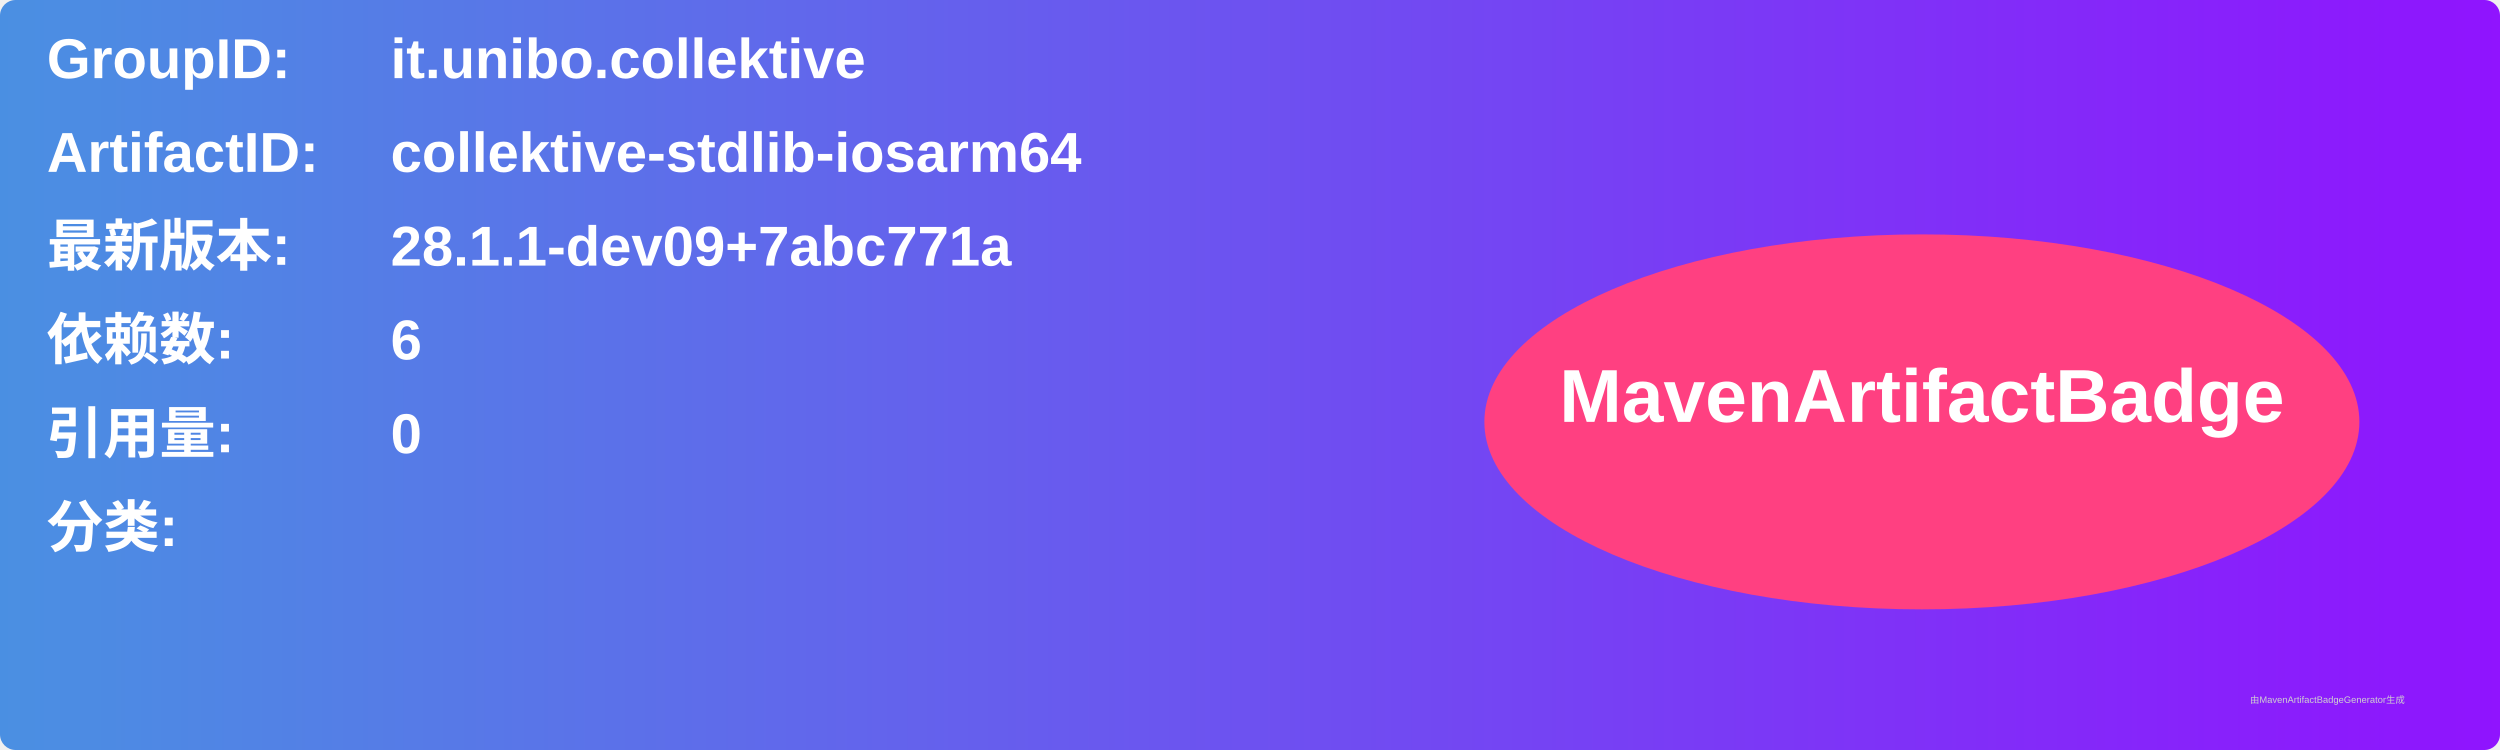
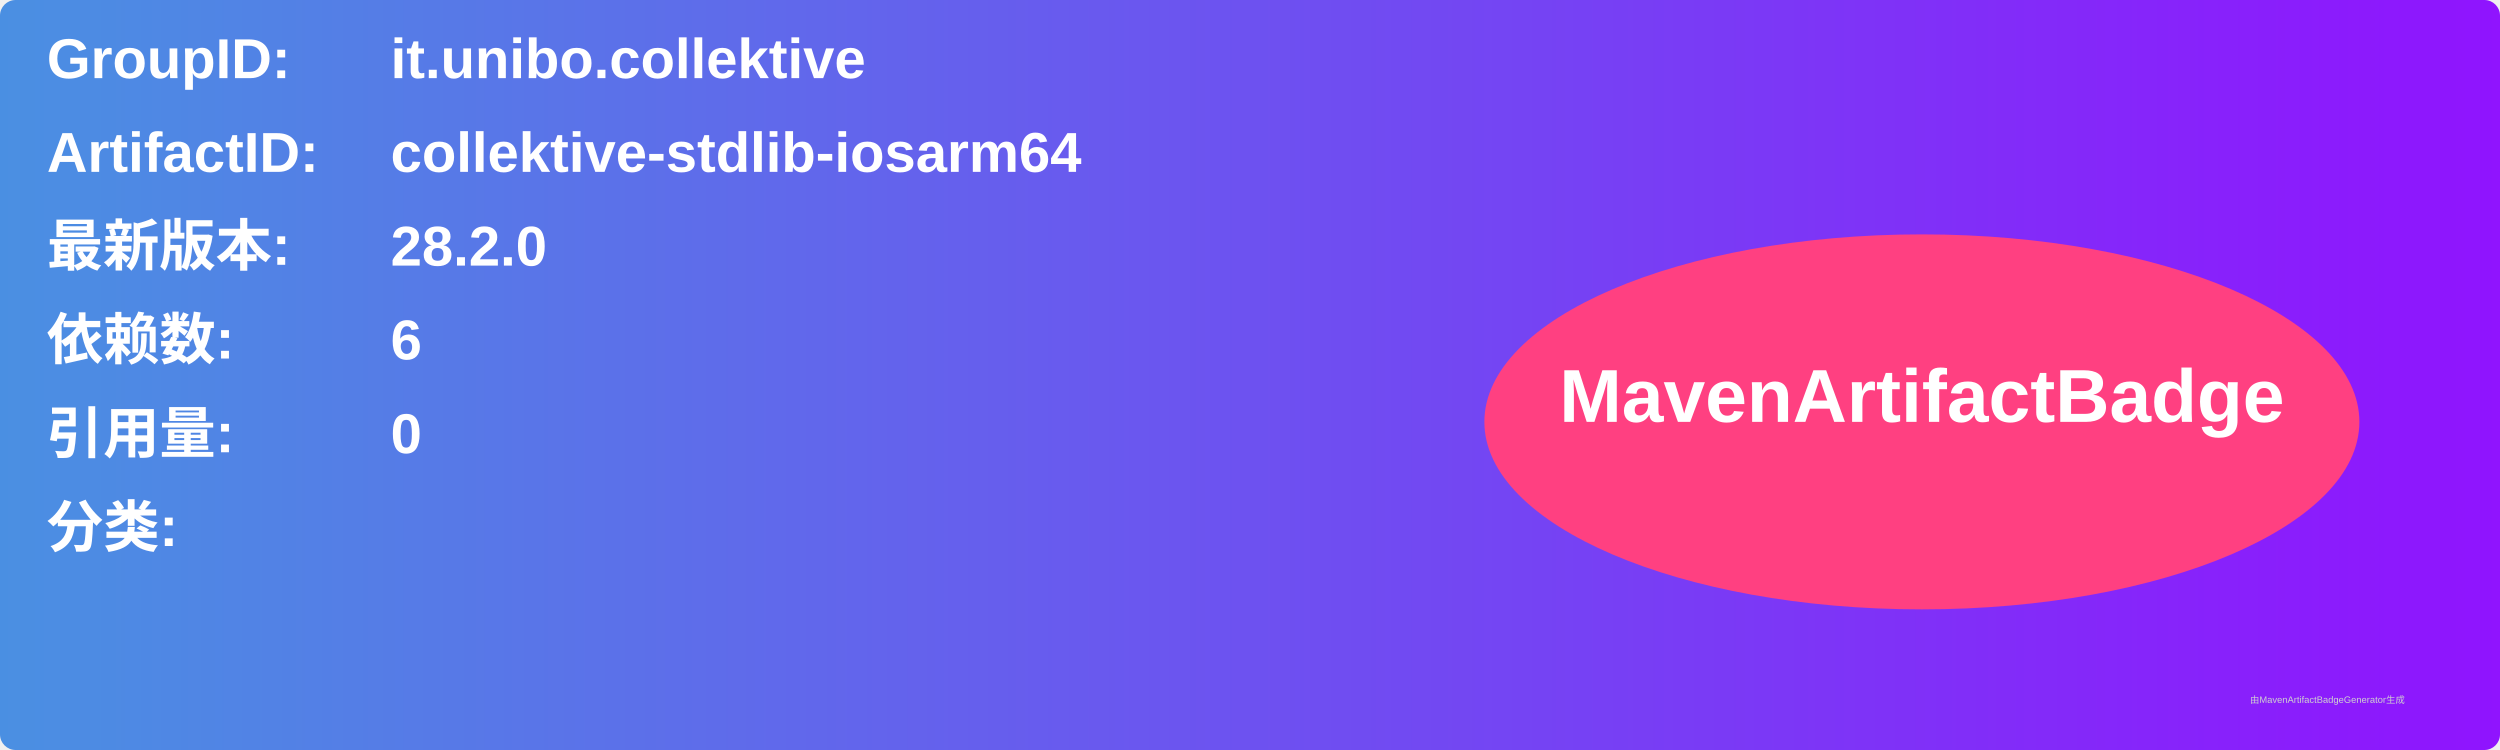
<svg xmlns="http://www.w3.org/2000/svg" width="800" height="240" viewBox="0 0 800 240">
  <linearGradient id="grad" x1="0%" y1="0%" x2="100%" y2="0%">
    <stop offset="0%" stop-color="#4a90e2" />
    <stop offset="100%" stop-color="#9013fe" />
  </linearGradient>
  <rect width="100%" height="100%" rx="5" ry="5" fill="url(#grad)" />
  <g transform="translate(15, 15)">
    <text x="0" y="10" font-family="Arial" font-size="18" fill="white" font-weight="bold" width="260">GroupID:</text>
    <text x="110" y="10" font-family="Arial" font-size="18" fill="white" font-weight="bold" width="460">it.unibo.collektive</text>
    <text x="0" y="40" font-family="Arial" font-size="18" fill="white" font-weight="bold" width="260">ArtifactID:</text>
    <text x="110" y="40" font-family="Arial" font-size="18" fill="white" font-weight="bold" width="460">collektive-stdlib-iosarm64</text>
    <text x="0" y="70" font-family="Arial" font-size="18" fill="white" font-weight="bold">最新版本:</text>
    <text x="110" y="70" font-family="Arial" font-size="18" fill="white" font-weight="bold">
-       <tspan font-weight="bold">28.1.1-dev09+7abc771a</tspan>
+       <tspan font-weight="bold">28.2.0</tspan>
    </text>
    <text x="0" y="100" font-family="Arial" font-size="18" fill="white" font-weight="bold">依赖数: </text>
    <text x="110" y="100" font-family="Arial" font-size="18" fill="white">
      <tspan font-weight="bold">6</tspan>
    </text>
    <text x="0" y="130" font-family="Arial" font-size="18" fill="white" font-weight="bold">引用量: </text>
    <text x="110" y="130" font-family="Arial" font-size="18" fill="white">
      <tspan font-weight="bold">0</tspan>
    </text>
    <text x="0" y="160" font-family="Arial" font-size="18" fill="white" font-weight="bold">分类:</text>
    <text x="10" y="190" font-family="Arial" font-size="10" fill="white">
      <tspan font-weight="bold" />
    </text>
    <ellipse cx="600" cy="120" rx="140" ry="60" fill="#ff4081" />
    <text x="600" y="120" text-anchor="middle" font-family="Arial" font-size="24" fill="white" font-weight="bold">MavenArtifactBadge</text>
  </g>
  <text x="720" y="225" font-family="Arial" font-size="3" fill="#d0d0d0">由MavenArtifactBadgeGenerator生成</text>
</svg>
